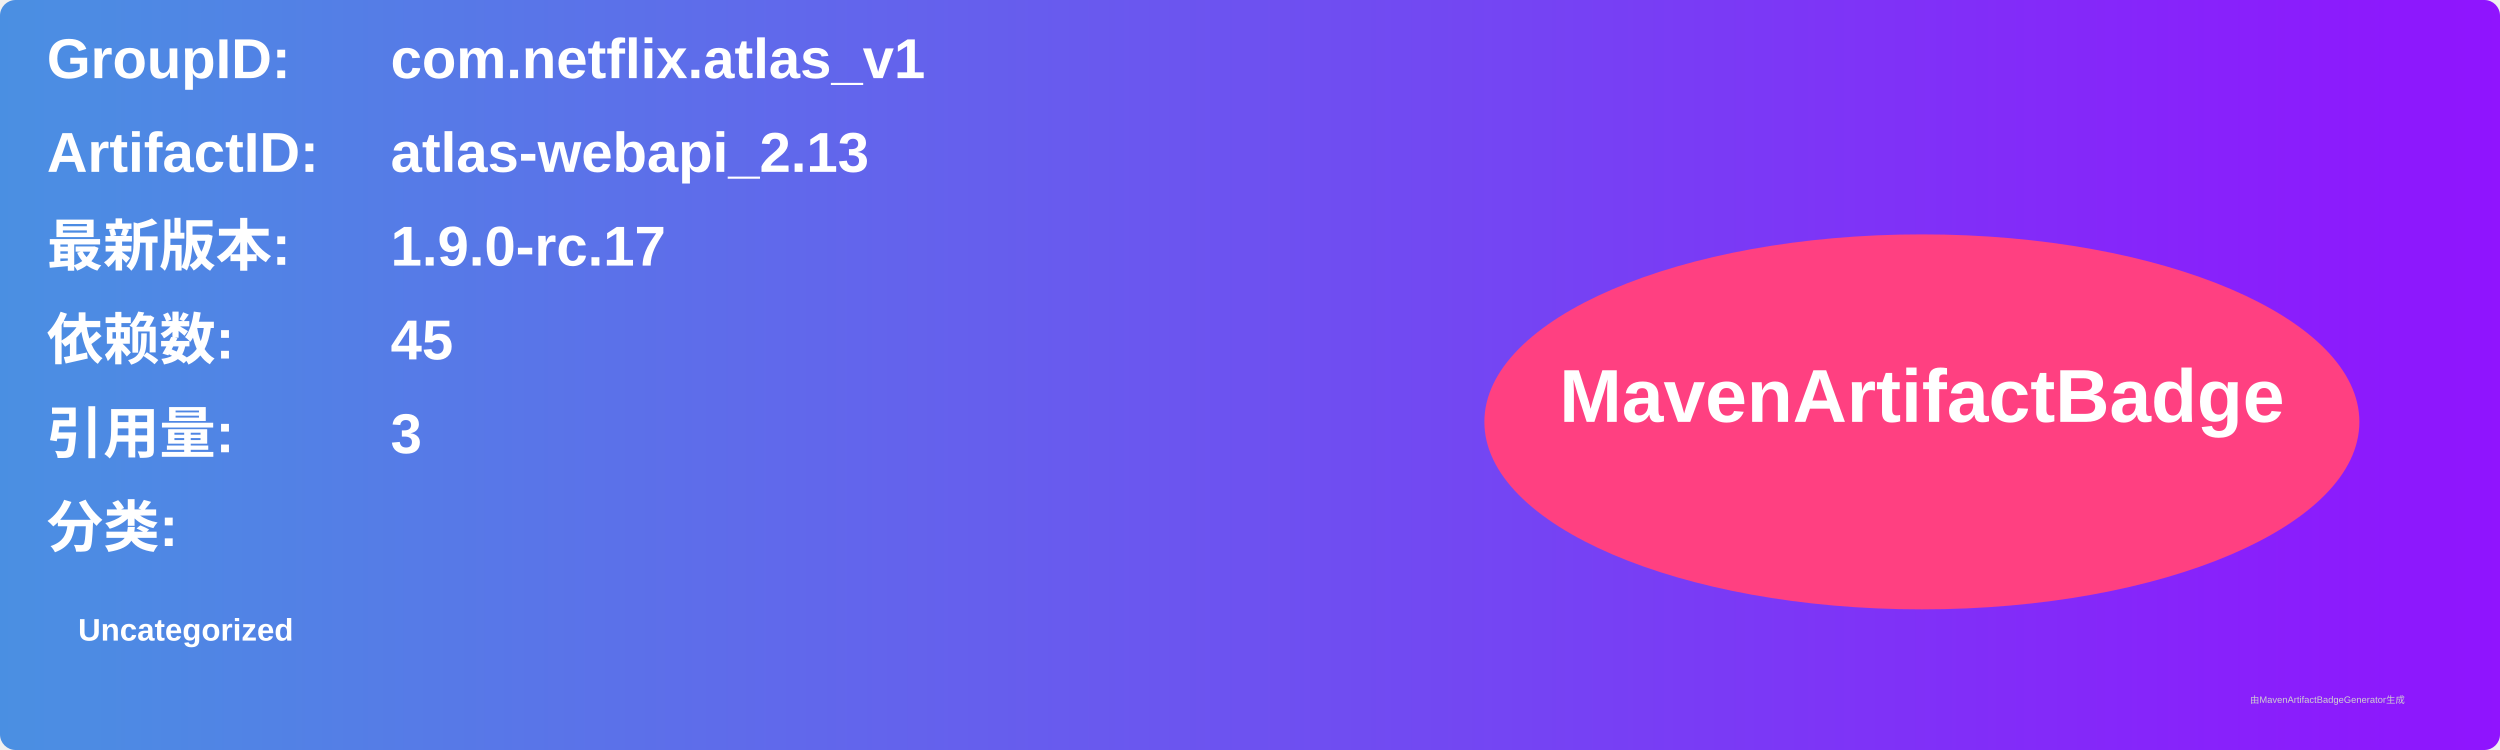
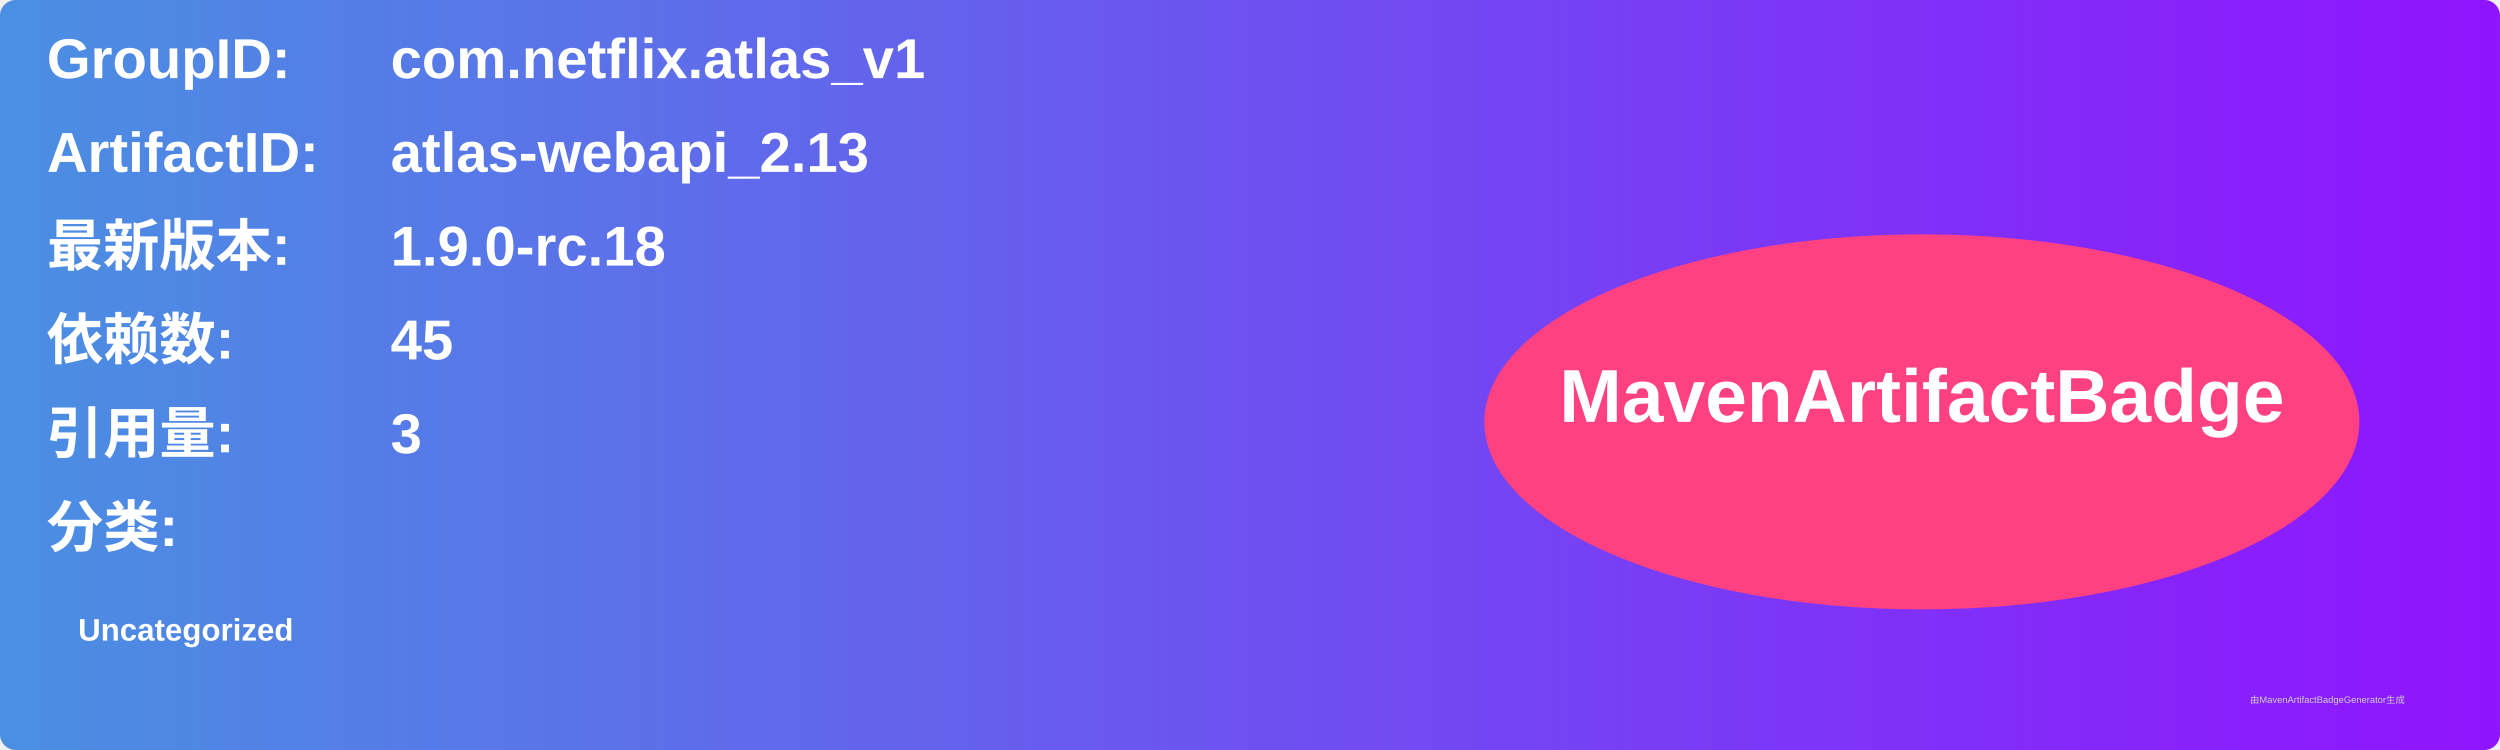
<svg xmlns="http://www.w3.org/2000/svg" width="800" height="240" viewBox="0 0 800 240">
  <linearGradient id="grad" x1="0%" y1="0%" x2="100%" y2="0%">
    <stop offset="0%" stop-color="#4a90e2" />
    <stop offset="100%" stop-color="#9013fe" />
  </linearGradient>
  <rect width="100%" height="100%" rx="5" ry="5" fill="url(#grad)" />
  <g transform="translate(15, 15)">
    <text x="0" y="10" font-family="Arial" font-size="18" fill="white" font-weight="bold" width="260">GroupID:</text>
    <text x="110" y="10" font-family="Arial" font-size="18" fill="white" font-weight="bold" width="460">com.netflix.atlas_v1</text>
    <text x="0" y="40" font-family="Arial" font-size="18" fill="white" font-weight="bold" width="260">ArtifactID:</text>
    <text x="110" y="40" font-family="Arial" font-size="18" fill="white" font-weight="bold" width="460">atlas-webapi_2.13</text>
    <text x="0" y="70" font-family="Arial" font-size="18" fill="white" font-weight="bold">最新版本:</text>
    <text x="110" y="70" font-family="Arial" font-size="18" fill="white" font-weight="bold">
-       <tspan font-weight="bold">1.9.0-rc.17</tspan>
+       <tspan font-weight="bold">1.9.0-rc.18</tspan>
    </text>
    <text x="0" y="100" font-family="Arial" font-size="18" fill="white" font-weight="bold">依赖数: </text>
    <text x="110" y="100" font-family="Arial" font-size="18" fill="white">
      <tspan font-weight="bold">45</tspan>
    </text>
    <text x="0" y="130" font-family="Arial" font-size="18" fill="white" font-weight="bold">引用量: </text>
    <text x="110" y="130" font-family="Arial" font-size="18" fill="white">
      <tspan font-weight="bold">3</tspan>
    </text>
    <text x="0" y="160" font-family="Arial" font-size="18" fill="white" font-weight="bold">分类:</text>
    <text x="10" y="190" font-family="Arial" font-size="10" fill="white">
      <tspan font-weight="bold">Uncategorized</tspan>
    </text>
    <ellipse cx="600" cy="120" rx="140" ry="60" fill="#ff4081" />
    <text x="600" y="120" text-anchor="middle" font-family="Arial" font-size="24" fill="white" font-weight="bold">MavenArtifactBadge</text>
  </g>
  <text x="720" y="225" font-family="Arial" font-size="3" fill="#d0d0d0">由MavenArtifactBadgeGenerator生成</text>
</svg>
